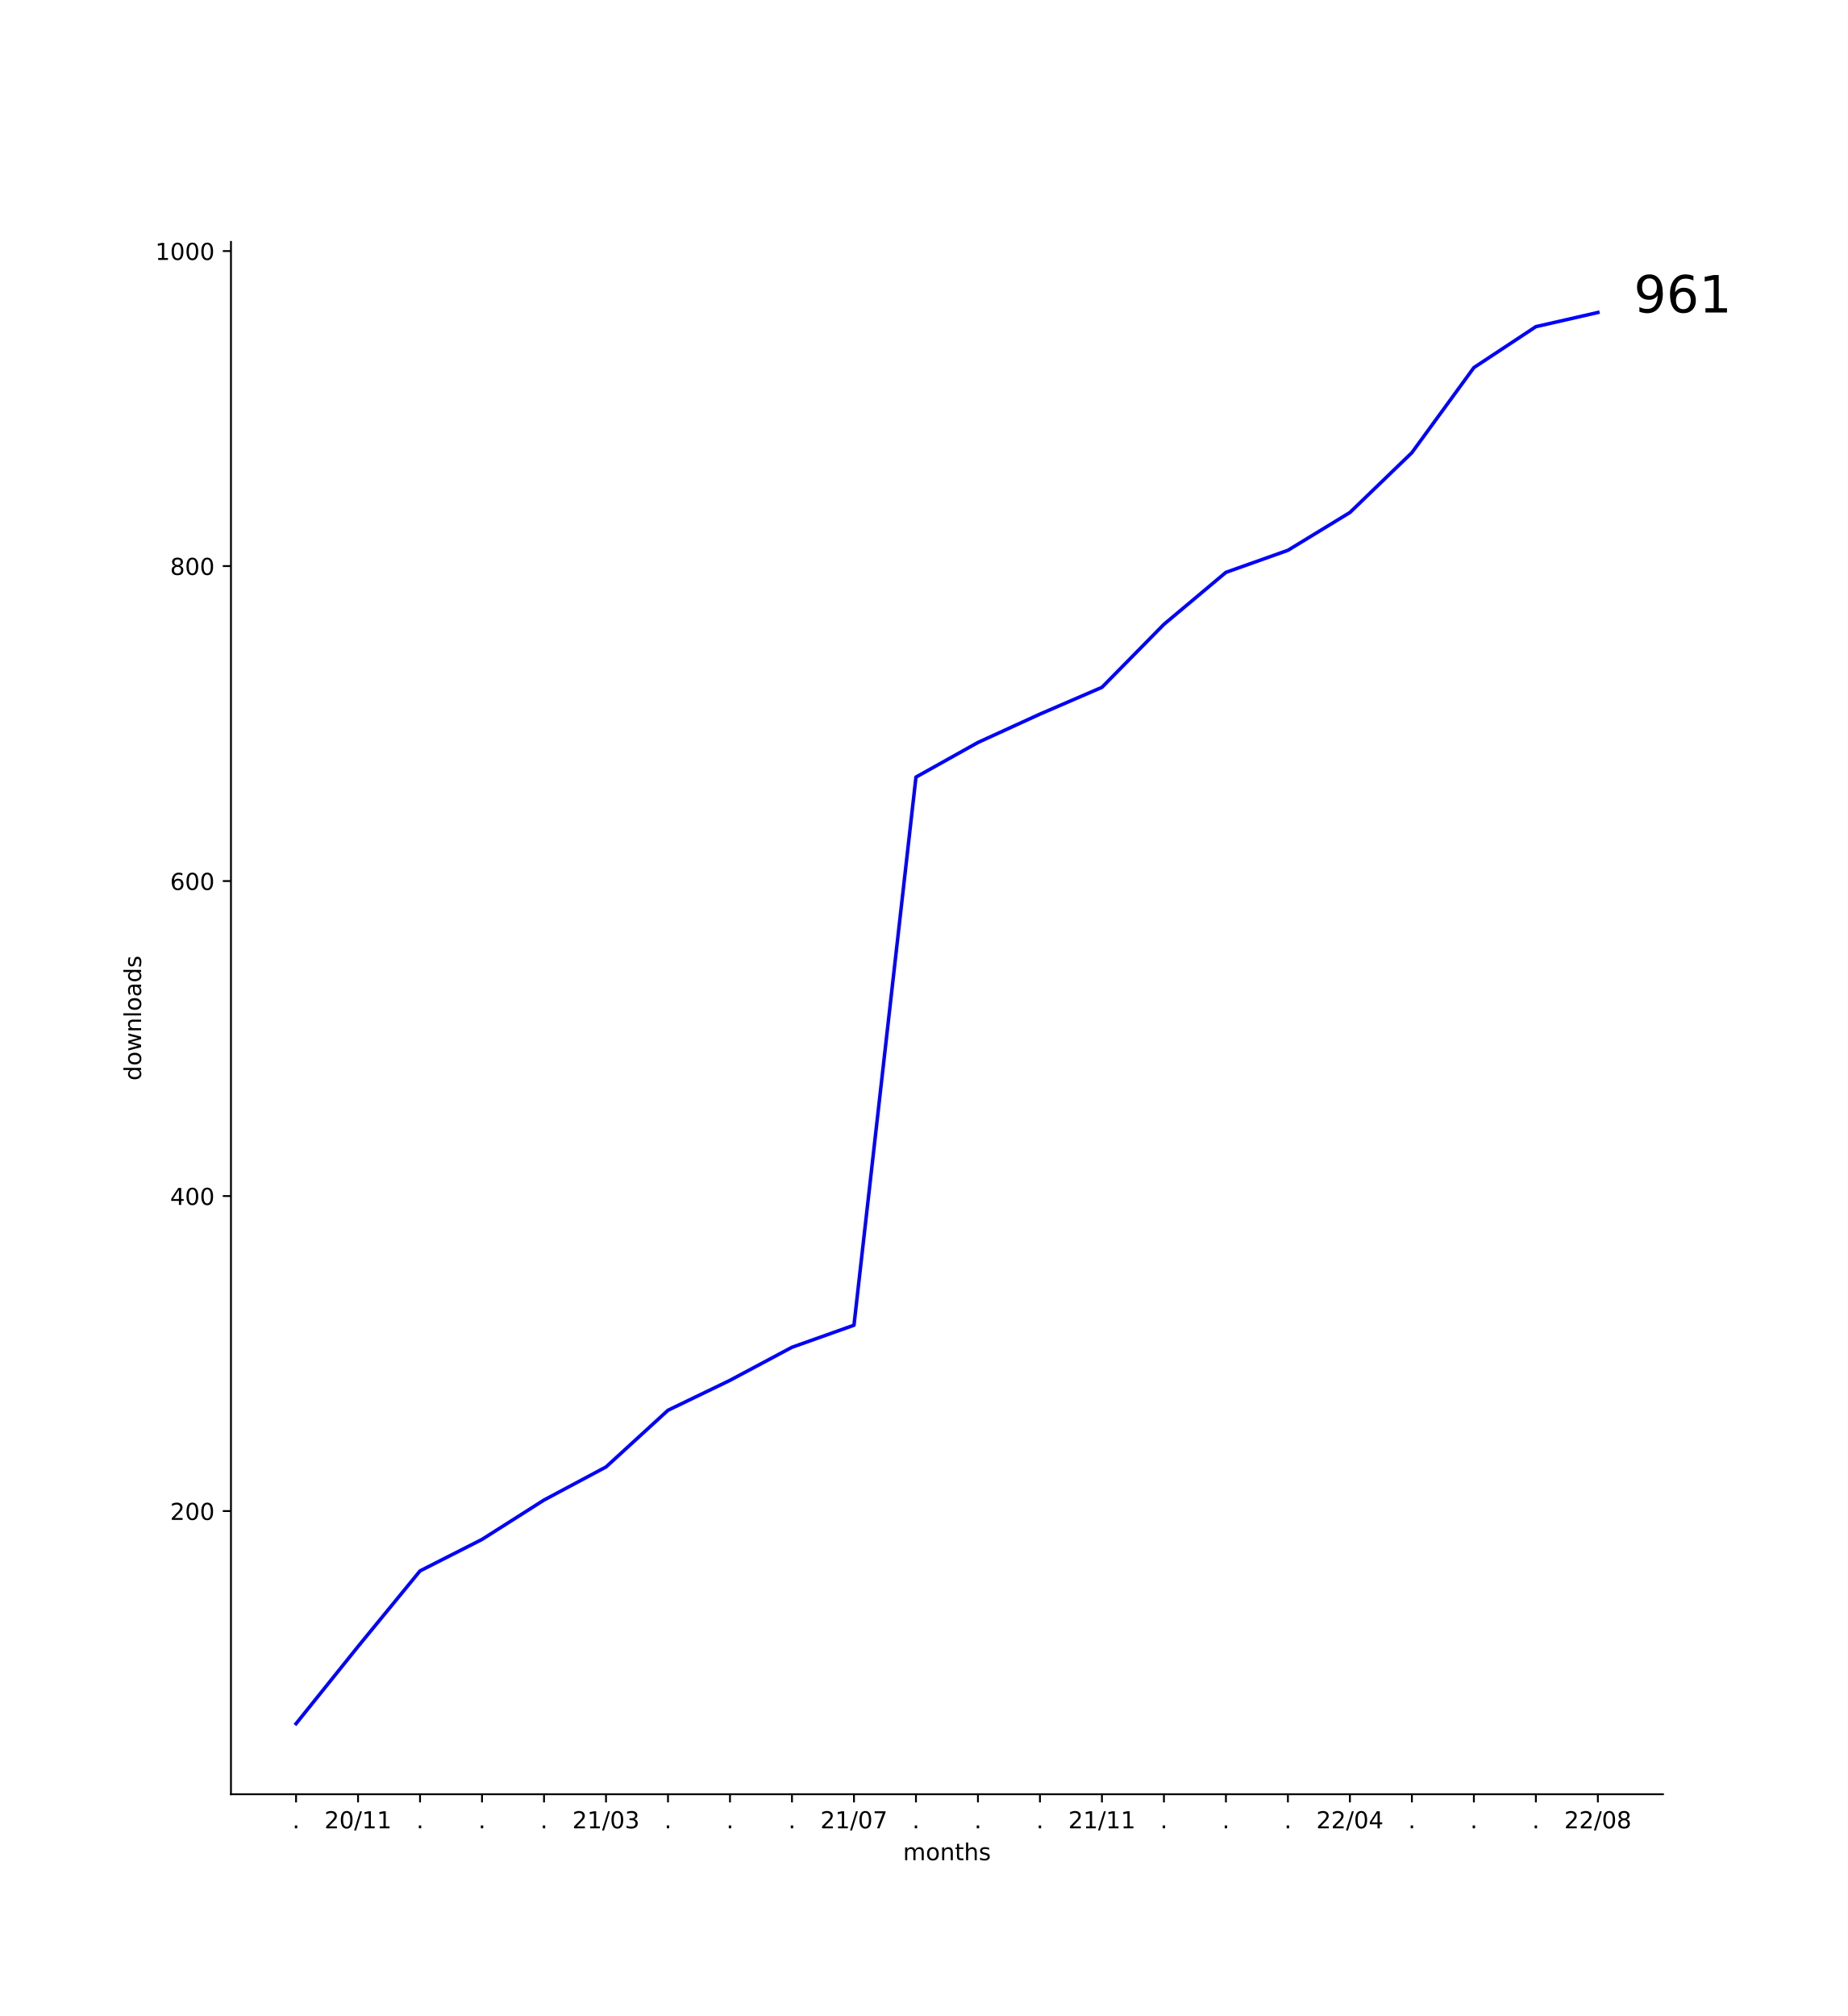
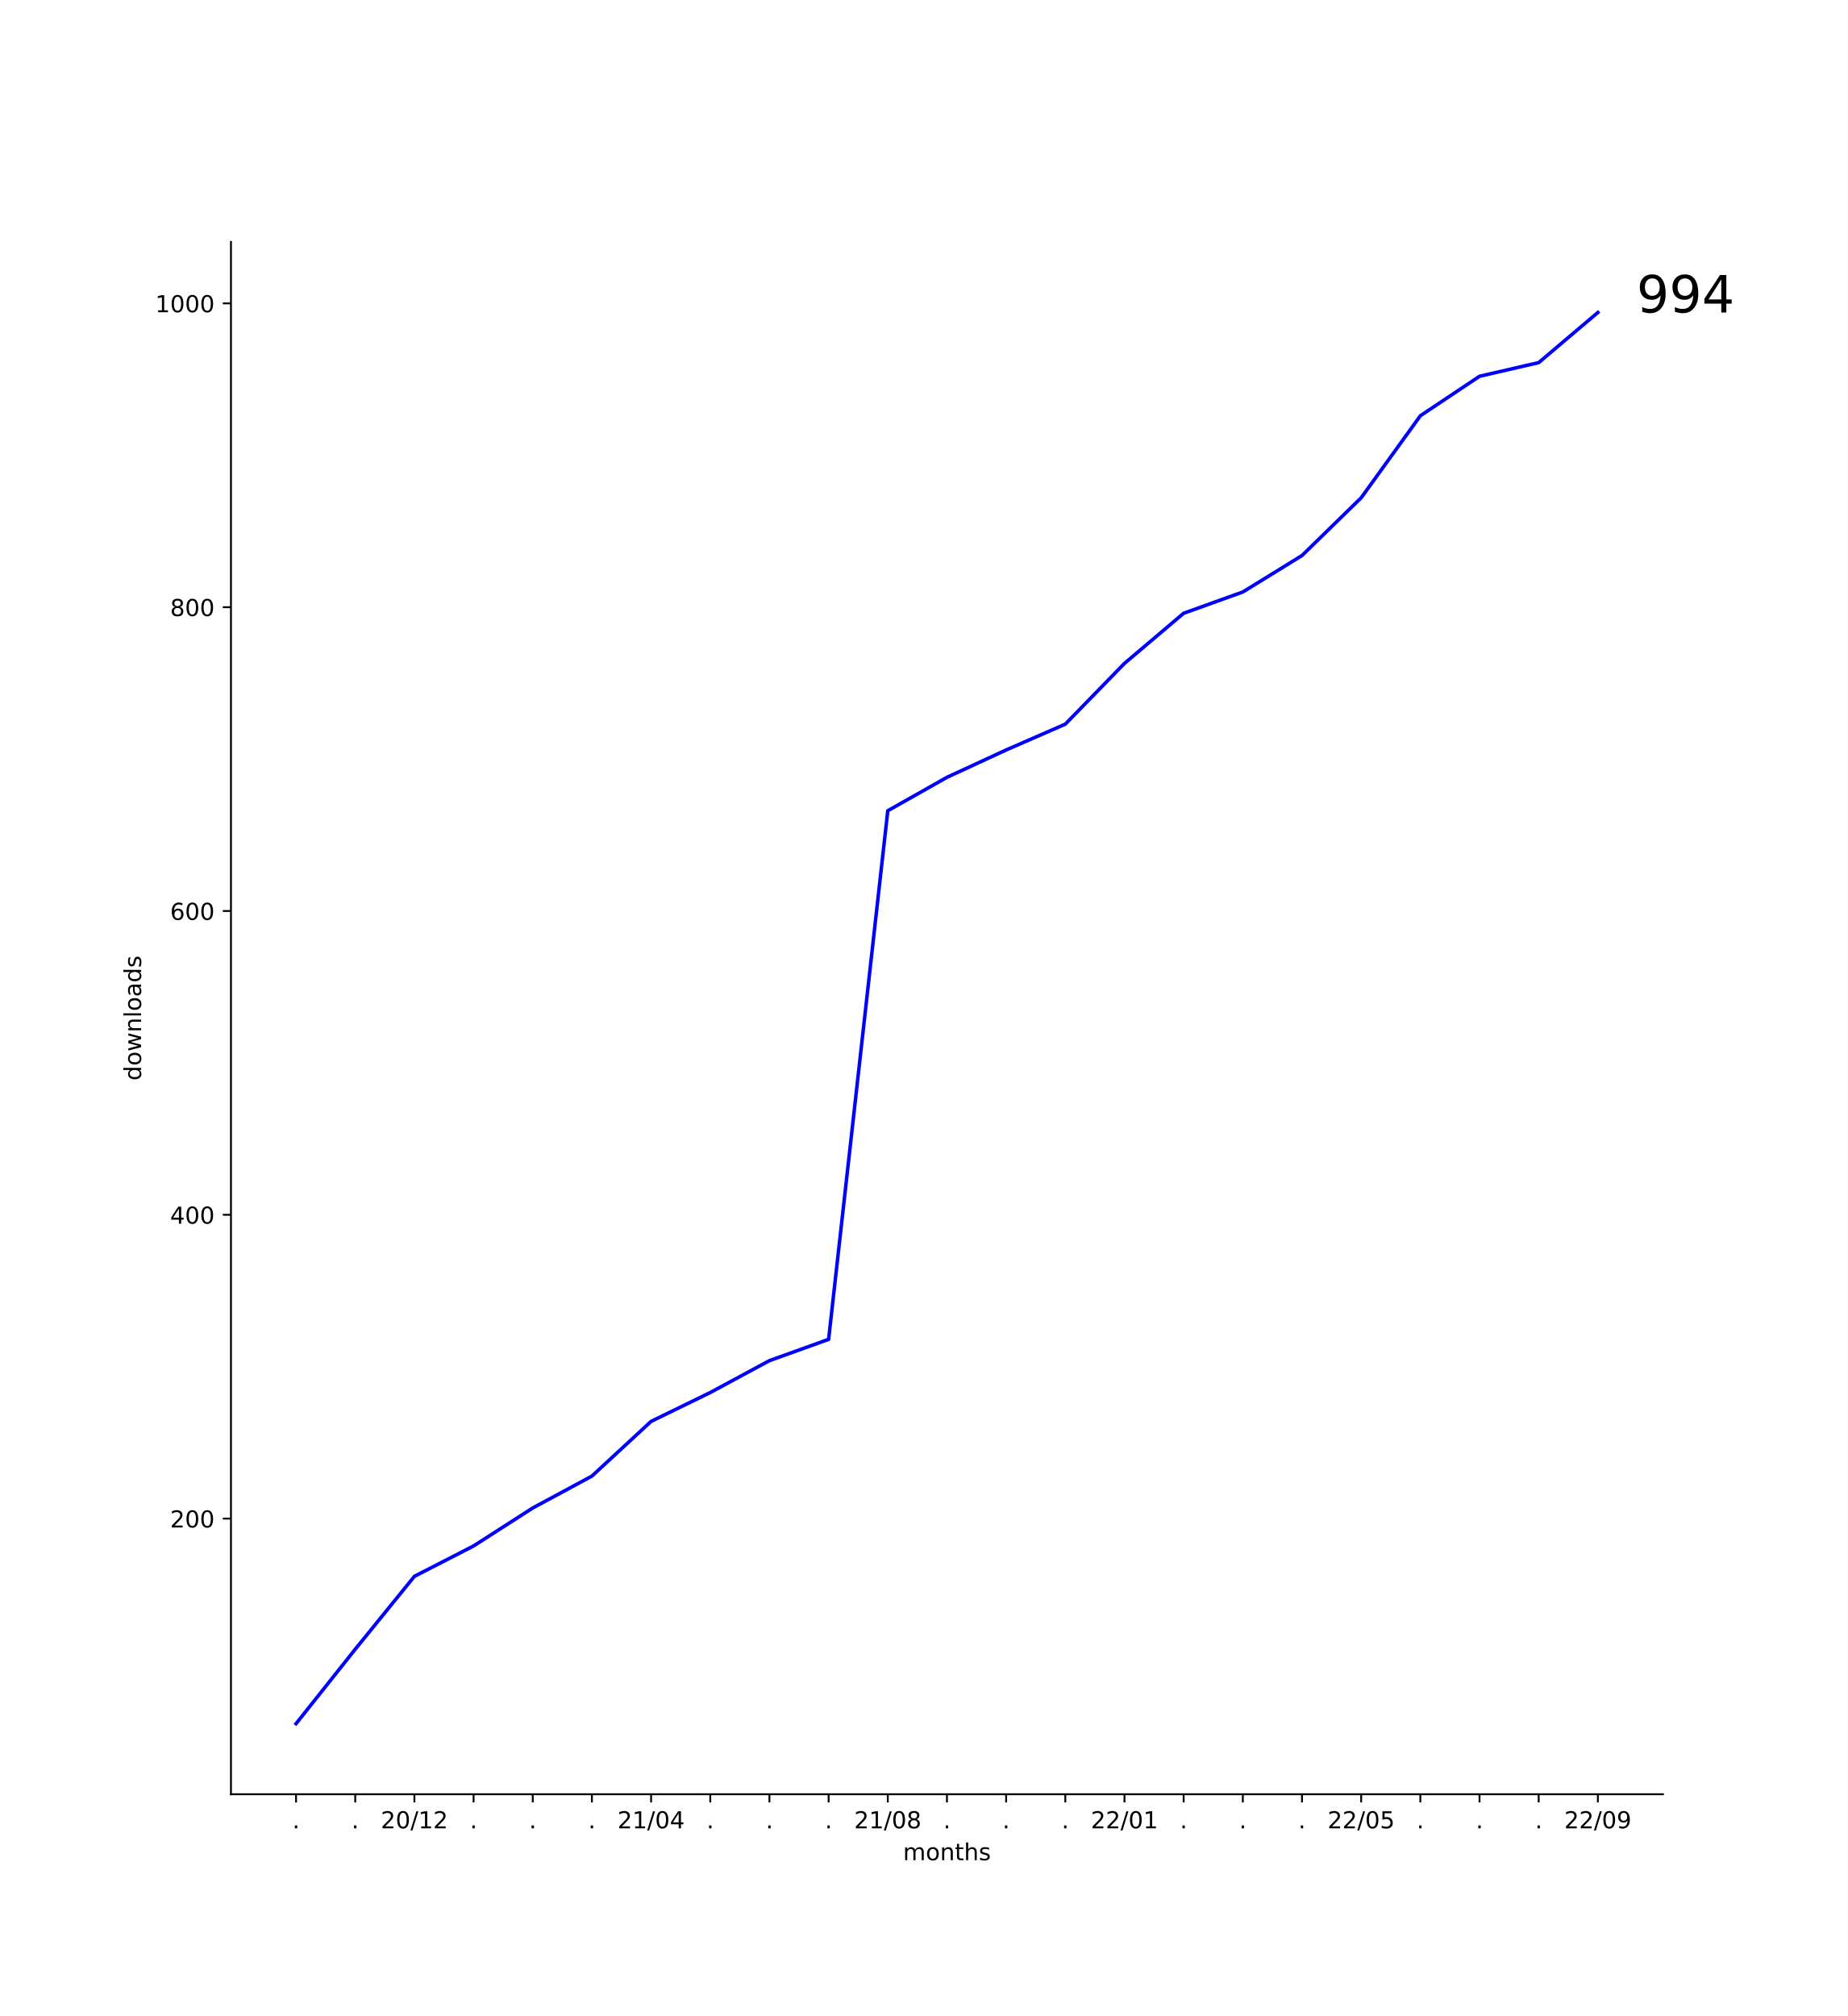
<svg xmlns="http://www.w3.org/2000/svg" xmlns:xlink="http://www.w3.org/1999/xlink" width="792pt" height="864pt" viewBox="0 0 792 864" version="1.1">
  <defs>
    <style type="text/css">*{stroke-linejoin: round; stroke-linecap: butt}</style>
  </defs>
  <g id="figure_1">
    <g id="patch_1">
      <path d="M 0 864  L 792 864  L 792 0  L 0 0  z " style="fill: #ffffff" />
    </g>
    <g id="axes_1">
      <g id="patch_2">
        <path d="M 99 768.96  L 712.8 768.96  L 712.8 103.68  L 99 103.68  z " style="fill: #ffffff" />
      </g>
      <g id="matplotlib.axis_1">
        <g id="xtick_1">
          <g id="line2d_1">
            <defs>
-               <path id="me265d7c56c" d="M 0 0  L 0 3.5  " style="stroke: #000000; stroke-width: 0.8" />
+               <path id="ma99a6f3301" d="M 0 0  L 0 3.5  " style="stroke: #000000; stroke-width: 0.8" />
            </defs>
            <g>
-               <use xlink:href="#me265d7c56c" x="126.9" y="768.96" style="stroke: #000000; stroke-width: 0.8" />
+               <use xlink:href="#ma99a6f3301" x="126.9" y="768.96" style="stroke: #000000; stroke-width: 0.8" />
            </g>
          </g>
          <g id="text_1">
            <g transform="translate(125.3109 783.5584)scale(0.1 -0.1)">
              <defs>
                <path id="DejaVuSans-2e" d="M 684 794  L 1344 794  L 1344 0  L 684 0  L 684 794  z " transform="scale(0.015625)" />
              </defs>
              <use xlink:href="#DejaVuSans-2e" />
            </g>
          </g>
        </g>
        <g id="xtick_2">
          <g id="line2d_2">
            <g>
-               <use xlink:href="#me265d7c56c" x="153.471" y="768.96" style="stroke: #000000; stroke-width: 0.8" />
+               <use xlink:href="#ma99a6f3301" x="152.264" y="768.96" style="stroke: #000000; stroke-width: 0.8" />
            </g>
          </g>
          <g id="text_2">
-             <g transform="translate(139.0621 783.5584)scale(0.1 -0.1)">
+             <g transform="translate(150.6746 783.5584)scale(0.1 -0.1)">
+               <use xlink:href="#DejaVuSans-2e" />
+             </g>
+           </g>
+         </g>
+         <g id="xtick_3">
+           <g id="line2d_3">
+             <g>
+               <use xlink:href="#ma99a6f3301" x="177.627" y="768.96" style="stroke: #000000; stroke-width: 0.8" />
+             </g>
+           </g>
+           <g id="text_3">
+             <g transform="translate(163.2179 783.5584)scale(0.1 -0.1)">
              <defs>
                <path id="DejaVuSans-32" d="M 1228 531  L 3431 531  L 3431 0  L 469 0  L 469 531  Q 828 903 1448 1529  Q 2069 2156 2228 2338  Q 2531 2678 2651 2914  Q 2772 3150 2772 3378  Q 2772 3750 2511 3984  Q 2250 4219 1831 4219  Q 1534 4219 1204 4116  Q 875 4013 500 3803  L 500 4441  Q 881 4594 1212 4672  Q 1544 4750 1819 4750  Q 2544 4750 2975 4387  Q 3406 4025 3406 3419  Q 3406 3131 3298 2873  Q 3191 2616 2906 2266  Q 2828 2175 2409 1742  Q 1991 1309 1228 531  z " transform="scale(0.015625)" />
                <path id="DejaVuSans-30" d="M 2034 4250  Q 1547 4250 1301 3770  Q 1056 3291 1056 2328  Q 1056 1369 1301 889  Q 1547 409 2034 409  Q 2525 409 2770 889  Q 3016 1369 3016 2328  Q 3016 3291 2770 3770  Q 2525 4250 2034 4250  z M 2034 4750  Q 2819 4750 3233 4129  Q 3647 3509 3647 2328  Q 3647 1150 3233 529  Q 2819 -91 2034 -91  Q 1250 -91 836 529  Q 422 1150 422 2328  Q 422 3509 836 4129  Q 1250 4750 2034 4750  z " transform="scale(0.015625)" />
                <path id="DejaVuSans-2f" d="M 1625 4666  L 2156 4666  L 531 -594  L 0 -594  L 1625 4666  z " transform="scale(0.015625)" />
                <path id="DejaVuSans-31" d="M 794 531  L 1825 531  L 1825 4091  L 703 3866  L 703 4441  L 1819 4666  L 2450 4666  L 2450 531  L 3481 531  L 3481 0  L 794 0  L 794 531  z " transform="scale(0.015625)" />
              </defs>
              <use xlink:href="#DejaVuSans-32" />
              <use xlink:href="#DejaVuSans-30" x="63.623" />
              <use xlink:href="#DejaVuSans-2f" x="127.246" />
              <use xlink:href="#DejaVuSans-31" x="160.938" />
-               <use xlink:href="#DejaVuSans-31" x="224.561" />
-             </g>
-           </g>
-         </g>
-         <g id="xtick_3">
-           <g id="line2d_3">
-             <g>
-               <use xlink:href="#me265d7c56c" x="180.043" y="768.96" style="stroke: #000000; stroke-width: 0.8" />
-             </g>
-           </g>
-           <g id="text_3">
-             <g transform="translate(178.4538 783.5584)scale(0.1 -0.1)">
-               <use xlink:href="#DejaVuSans-2e" />
+               <use xlink:href="#DejaVuSans-32" x="224.561" />
            </g>
          </g>
        </g>
        <g id="xtick_4">
          <g id="line2d_4">
            <g>
-               <use xlink:href="#me265d7c56c" x="206.614" y="768.96" style="stroke: #000000; stroke-width: 0.8" />
+               <use xlink:href="#ma99a6f3301" x="202.991" y="768.96" style="stroke: #000000; stroke-width: 0.8" />
            </g>
          </g>
          <g id="text_4">
-             <g transform="translate(205.0252 783.5584)scale(0.1 -0.1)">
+             <g transform="translate(201.4018 783.5584)scale(0.1 -0.1)">
              <use xlink:href="#DejaVuSans-2e" />
            </g>
          </g>
        </g>
        <g id="xtick_5">
          <g id="line2d_5">
            <g>
-               <use xlink:href="#me265d7c56c" x="233.186" y="768.96" style="stroke: #000000; stroke-width: 0.8" />
+               <use xlink:href="#ma99a6f3301" x="228.355" y="768.96" style="stroke: #000000; stroke-width: 0.8" />
            </g>
          </g>
          <g id="text_5">
-             <g transform="translate(231.5967 783.5584)scale(0.1 -0.1)">
+             <g transform="translate(226.7655 783.5584)scale(0.1 -0.1)">
              <use xlink:href="#DejaVuSans-2e" />
            </g>
          </g>
        </g>
        <g id="xtick_6">
          <g id="line2d_6">
            <g>
-               <use xlink:href="#me265d7c56c" x="259.757" y="768.96" style="stroke: #000000; stroke-width: 0.8" />
+               <use xlink:href="#ma99a6f3301" x="253.718" y="768.96" style="stroke: #000000; stroke-width: 0.8" />
            </g>
          </g>
          <g id="text_6">
-             <g transform="translate(245.3478 783.5584)scale(0.1 -0.1)">
-               <defs>
-                 <path id="DejaVuSans-33" d="M 2597 2516  Q 3050 2419 3304 2112  Q 3559 1806 3559 1356  Q 3559 666 3084 287  Q 2609 -91 1734 -91  Q 1441 -91 1130 -33  Q 819 25 488 141  L 488 750  Q 750 597 1062 519  Q 1375 441 1716 441  Q 2309 441 2620 675  Q 2931 909 2931 1356  Q 2931 1769 2642 2001  Q 2353 2234 1838 2234  L 1294 2234  L 1294 2753  L 1863 2753  Q 2328 2753 2575 2939  Q 2822 3125 2822 3475  Q 2822 3834 2567 4026  Q 2313 4219 1838 4219  Q 1578 4219 1281 4162  Q 984 4106 628 3988  L 628 4550  Q 988 4650 1302 4700  Q 1616 4750 1894 4750  Q 2613 4750 3031 4423  Q 3450 4097 3450 3541  Q 3450 3153 3228 2886  Q 3006 2619 2597 2516  z " transform="scale(0.015625)" />
-               </defs>
-               <use xlink:href="#DejaVuSans-32" />
-               <use xlink:href="#DejaVuSans-31" x="63.623" />
-               <use xlink:href="#DejaVuSans-2f" x="127.246" />
-               <use xlink:href="#DejaVuSans-30" x="160.938" />
-               <use xlink:href="#DejaVuSans-33" x="224.561" />
+             <g transform="translate(252.1291 783.5584)scale(0.1 -0.1)">
+               <use xlink:href="#DejaVuSans-2e" />
            </g>
          </g>
        </g>
        <g id="xtick_7">
          <g id="line2d_7">
            <g>
-               <use xlink:href="#me265d7c56c" x="286.329" y="768.96" style="stroke: #000000; stroke-width: 0.8" />
+               <use xlink:href="#ma99a6f3301" x="279.082" y="768.96" style="stroke: #000000; stroke-width: 0.8" />
            </g>
          </g>
          <g id="text_7">
-             <g transform="translate(284.7395 783.5584)scale(0.1 -0.1)">
-               <use xlink:href="#DejaVuSans-2e" />
+             <g transform="translate(264.6724 783.5584)scale(0.1 -0.1)">
+               <defs>
+                 <path id="DejaVuSans-34" d="M 2419 4116  L 825 1625  L 2419 1625  L 2419 4116  z M 2253 4666  L 3047 4666  L 3047 1625  L 3713 1625  L 3713 1100  L 3047 1100  L 3047 0  L 2419 0  L 2419 1100  L 313 1100  L 313 1709  L 2253 4666  z " transform="scale(0.015625)" />
+               </defs>
+               <use xlink:href="#DejaVuSans-32" />
+               <use xlink:href="#DejaVuSans-31" x="63.623" />
+               <use xlink:href="#DejaVuSans-2f" x="127.246" />
+               <use xlink:href="#DejaVuSans-30" x="160.938" />
+               <use xlink:href="#DejaVuSans-34" x="224.561" />
            </g>
          </g>
        </g>
        <g id="xtick_8">
          <g id="line2d_8">
            <g>
-               <use xlink:href="#me265d7c56c" x="312.9" y="768.96" style="stroke: #000000; stroke-width: 0.8" />
+               <use xlink:href="#ma99a6f3301" x="304.445" y="768.96" style="stroke: #000000; stroke-width: 0.8" />
            </g>
          </g>
          <g id="text_8">
-             <g transform="translate(311.3109 783.5584)scale(0.1 -0.1)">
+             <g transform="translate(302.8564 783.5584)scale(0.1 -0.1)">
              <use xlink:href="#DejaVuSans-2e" />
            </g>
          </g>
        </g>
        <g id="xtick_9">
          <g id="line2d_9">
            <g>
-               <use xlink:href="#me265d7c56c" x="339.471" y="768.96" style="stroke: #000000; stroke-width: 0.8" />
+               <use xlink:href="#ma99a6f3301" x="329.809" y="768.96" style="stroke: #000000; stroke-width: 0.8" />
            </g>
          </g>
          <g id="text_9">
-             <g transform="translate(337.8824 783.5584)scale(0.1 -0.1)">
+             <g transform="translate(328.22 783.5584)scale(0.1 -0.1)">
              <use xlink:href="#DejaVuSans-2e" />
            </g>
          </g>
        </g>
        <g id="xtick_10">
          <g id="line2d_10">
            <g>
-               <use xlink:href="#me265d7c56c" x="366.043" y="768.96" style="stroke: #000000; stroke-width: 0.8" />
+               <use xlink:href="#ma99a6f3301" x="355.173" y="768.96" style="stroke: #000000; stroke-width: 0.8" />
            </g>
          </g>
          <g id="text_10">
-             <g transform="translate(351.6335 783.5584)scale(0.1 -0.1)">
-               <defs>
-                 <path id="DejaVuSans-37" d="M 525 4666  L 3525 4666  L 3525 4397  L 1831 0  L 1172 0  L 2766 4134  L 525 4134  L 525 4666  z " transform="scale(0.015625)" />
-               </defs>
-               <use xlink:href="#DejaVuSans-32" />
-               <use xlink:href="#DejaVuSans-31" x="63.623" />
-               <use xlink:href="#DejaVuSans-2f" x="127.246" />
-               <use xlink:href="#DejaVuSans-30" x="160.938" />
-               <use xlink:href="#DejaVuSans-37" x="224.561" />
+             <g transform="translate(353.5837 783.5584)scale(0.1 -0.1)">
+               <use xlink:href="#DejaVuSans-2e" />
            </g>
          </g>
        </g>
        <g id="xtick_11">
          <g id="line2d_11">
            <g>
-               <use xlink:href="#me265d7c56c" x="392.614" y="768.96" style="stroke: #000000; stroke-width: 0.8" />
+               <use xlink:href="#ma99a6f3301" x="380.536" y="768.96" style="stroke: #000000; stroke-width: 0.8" />
            </g>
          </g>
          <g id="text_11">
-             <g transform="translate(391.0252 783.5584)scale(0.1 -0.1)">
-               <use xlink:href="#DejaVuSans-2e" />
+             <g transform="translate(366.127 783.5584)scale(0.1 -0.1)">
+               <defs>
+                 <path id="DejaVuSans-38" d="M 2034 2216  Q 1584 2216 1326 1975  Q 1069 1734 1069 1313  Q 1069 891 1326 650  Q 1584 409 2034 409  Q 2484 409 2743 651  Q 3003 894 3003 1313  Q 3003 1734 2745 1975  Q 2488 2216 2034 2216  z M 1403 2484  Q 997 2584 770 2862  Q 544 3141 544 3541  Q 544 4100 942 4425  Q 1341 4750 2034 4750  Q 2731 4750 3128 4425  Q 3525 4100 3525 3541  Q 3525 3141 3298 2862  Q 3072 2584 2669 2484  Q 3125 2378 3379 2068  Q 3634 1759 3634 1313  Q 3634 634 3220 271  Q 2806 -91 2034 -91  Q 1263 -91 848 271  Q 434 634 434 1313  Q 434 1759 690 2068  Q 947 2378 1403 2484  z M 1172 3481  Q 1172 3119 1398 2916  Q 1625 2713 2034 2713  Q 2441 2713 2670 2916  Q 2900 3119 2900 3481  Q 2900 3844 2670 4047  Q 2441 4250 2034 4250  Q 1625 4250 1398 4047  Q 1172 3844 1172 3481  z " transform="scale(0.015625)" />
+               </defs>
+               <use xlink:href="#DejaVuSans-32" />
+               <use xlink:href="#DejaVuSans-31" x="63.623" />
+               <use xlink:href="#DejaVuSans-2f" x="127.246" />
+               <use xlink:href="#DejaVuSans-30" x="160.938" />
+               <use xlink:href="#DejaVuSans-38" x="224.561" />
            </g>
          </g>
        </g>
        <g id="xtick_12">
          <g id="line2d_12">
            <g>
-               <use xlink:href="#me265d7c56c" x="419.186" y="768.96" style="stroke: #000000; stroke-width: 0.8" />
+               <use xlink:href="#ma99a6f3301" x="405.9" y="768.96" style="stroke: #000000; stroke-width: 0.8" />
            </g>
          </g>
          <g id="text_12">
-             <g transform="translate(417.5967 783.5584)scale(0.1 -0.1)">
+             <g transform="translate(404.3109 783.5584)scale(0.1 -0.1)">
              <use xlink:href="#DejaVuSans-2e" />
            </g>
          </g>
        </g>
        <g id="xtick_13">
          <g id="line2d_13">
            <g>
-               <use xlink:href="#me265d7c56c" x="445.757" y="768.96" style="stroke: #000000; stroke-width: 0.8" />
+               <use xlink:href="#ma99a6f3301" x="431.264" y="768.96" style="stroke: #000000; stroke-width: 0.8" />
            </g>
          </g>
          <g id="text_13">
-             <g transform="translate(444.1681 783.5584)scale(0.1 -0.1)">
+             <g transform="translate(429.6746 783.5584)scale(0.1 -0.1)">
              <use xlink:href="#DejaVuSans-2e" />
            </g>
          </g>
        </g>
        <g id="xtick_14">
          <g id="line2d_14">
            <g>
-               <use xlink:href="#me265d7c56c" x="472.329" y="768.96" style="stroke: #000000; stroke-width: 0.8" />
+               <use xlink:href="#ma99a6f3301" x="456.627" y="768.96" style="stroke: #000000; stroke-width: 0.8" />
            </g>
          </g>
          <g id="text_14">
-             <g transform="translate(457.9192 783.5584)scale(0.1 -0.1)">
-               <use xlink:href="#DejaVuSans-32" />
-               <use xlink:href="#DejaVuSans-31" x="63.623" />
-               <use xlink:href="#DejaVuSans-2f" x="127.246" />
-               <use xlink:href="#DejaVuSans-31" x="160.938" />
-               <use xlink:href="#DejaVuSans-31" x="224.561" />
+             <g transform="translate(455.0382 783.5584)scale(0.1 -0.1)">
+               <use xlink:href="#DejaVuSans-2e" />
            </g>
          </g>
        </g>
        <g id="xtick_15">
          <g id="line2d_15">
            <g>
-               <use xlink:href="#me265d7c56c" x="498.9" y="768.96" style="stroke: #000000; stroke-width: 0.8" />
+               <use xlink:href="#ma99a6f3301" x="481.991" y="768.96" style="stroke: #000000; stroke-width: 0.8" />
            </g>
          </g>
          <g id="text_15">
-             <g transform="translate(497.3109 783.5584)scale(0.1 -0.1)">
-               <use xlink:href="#DejaVuSans-2e" />
+             <g transform="translate(467.5815 783.5584)scale(0.1 -0.1)">
+               <use xlink:href="#DejaVuSans-32" />
+               <use xlink:href="#DejaVuSans-32" x="63.623" />
+               <use xlink:href="#DejaVuSans-2f" x="127.246" />
+               <use xlink:href="#DejaVuSans-30" x="160.938" />
+               <use xlink:href="#DejaVuSans-31" x="224.561" />
            </g>
          </g>
        </g>
        <g id="xtick_16">
          <g id="line2d_16">
            <g>
-               <use xlink:href="#me265d7c56c" x="525.471" y="768.96" style="stroke: #000000; stroke-width: 0.8" />
+               <use xlink:href="#ma99a6f3301" x="507.355" y="768.96" style="stroke: #000000; stroke-width: 0.8" />
            </g>
          </g>
          <g id="text_16">
-             <g transform="translate(523.8824 783.5584)scale(0.1 -0.1)">
+             <g transform="translate(505.7655 783.5584)scale(0.1 -0.1)">
              <use xlink:href="#DejaVuSans-2e" />
            </g>
          </g>
        </g>
        <g id="xtick_17">
          <g id="line2d_17">
            <g>
-               <use xlink:href="#me265d7c56c" x="552.043" y="768.96" style="stroke: #000000; stroke-width: 0.8" />
+               <use xlink:href="#ma99a6f3301" x="532.718" y="768.96" style="stroke: #000000; stroke-width: 0.8" />
            </g>
          </g>
          <g id="text_17">
-             <g transform="translate(550.4538 783.5584)scale(0.1 -0.1)">
+             <g transform="translate(531.1291 783.5584)scale(0.1 -0.1)">
              <use xlink:href="#DejaVuSans-2e" />
            </g>
          </g>
        </g>
        <g id="xtick_18">
          <g id="line2d_18">
            <g>
-               <use xlink:href="#me265d7c56c" x="578.614" y="768.96" style="stroke: #000000; stroke-width: 0.8" />
+               <use xlink:href="#ma99a6f3301" x="558.082" y="768.96" style="stroke: #000000; stroke-width: 0.8" />
            </g>
          </g>
          <g id="text_18">
-             <g transform="translate(564.2049 783.5584)scale(0.1 -0.1)">
-               <defs>
-                 <path id="DejaVuSans-34" d="M 2419 4116  L 825 1625  L 2419 1625  L 2419 4116  z M 2253 4666  L 3047 4666  L 3047 1625  L 3713 1625  L 3713 1100  L 3047 1100  L 3047 0  L 2419 0  L 2419 1100  L 313 1100  L 313 1709  L 2253 4666  z " transform="scale(0.015625)" />
-               </defs>
-               <use xlink:href="#DejaVuSans-32" />
-               <use xlink:href="#DejaVuSans-32" x="63.623" />
-               <use xlink:href="#DejaVuSans-2f" x="127.246" />
-               <use xlink:href="#DejaVuSans-30" x="160.938" />
-               <use xlink:href="#DejaVuSans-34" x="224.561" />
+             <g transform="translate(556.4928 783.5584)scale(0.1 -0.1)">
+               <use xlink:href="#DejaVuSans-2e" />
            </g>
          </g>
        </g>
        <g id="xtick_19">
          <g id="line2d_19">
            <g>
-               <use xlink:href="#me265d7c56c" x="605.186" y="768.96" style="stroke: #000000; stroke-width: 0.8" />
+               <use xlink:href="#ma99a6f3301" x="583.445" y="768.96" style="stroke: #000000; stroke-width: 0.8" />
            </g>
          </g>
          <g id="text_19">
-             <g transform="translate(603.5967 783.5584)scale(0.1 -0.1)">
-               <use xlink:href="#DejaVuSans-2e" />
+             <g transform="translate(569.0361 783.5584)scale(0.1 -0.1)">
+               <defs>
+                 <path id="DejaVuSans-35" d="M 691 4666  L 3169 4666  L 3169 4134  L 1269 4134  L 1269 2991  Q 1406 3038 1543 3061  Q 1681 3084 1819 3084  Q 2600 3084 3056 2656  Q 3513 2228 3513 1497  Q 3513 744 3044 326  Q 2575 -91 1722 -91  Q 1428 -91 1123 -41  Q 819 9 494 109  L 494 744  Q 775 591 1075 516  Q 1375 441 1709 441  Q 2250 441 2565 725  Q 2881 1009 2881 1497  Q 2881 1984 2565 2268  Q 2250 2553 1709 2553  Q 1456 2553 1204 2497  Q 953 2441 691 2322  L 691 4666  z " transform="scale(0.015625)" />
+               </defs>
+               <use xlink:href="#DejaVuSans-32" />
+               <use xlink:href="#DejaVuSans-32" x="63.623" />
+               <use xlink:href="#DejaVuSans-2f" x="127.246" />
+               <use xlink:href="#DejaVuSans-30" x="160.938" />
+               <use xlink:href="#DejaVuSans-35" x="224.561" />
            </g>
          </g>
        </g>
        <g id="xtick_20">
          <g id="line2d_20">
            <g>
-               <use xlink:href="#me265d7c56c" x="631.757" y="768.96" style="stroke: #000000; stroke-width: 0.8" />
+               <use xlink:href="#ma99a6f3301" x="608.809" y="768.96" style="stroke: #000000; stroke-width: 0.8" />
            </g>
          </g>
          <g id="text_20">
-             <g transform="translate(630.1681 783.5584)scale(0.1 -0.1)">
+             <g transform="translate(607.22 783.5584)scale(0.1 -0.1)">
              <use xlink:href="#DejaVuSans-2e" />
            </g>
          </g>
        </g>
        <g id="xtick_21">
          <g id="line2d_21">
            <g>
-               <use xlink:href="#me265d7c56c" x="658.329" y="768.96" style="stroke: #000000; stroke-width: 0.8" />
+               <use xlink:href="#ma99a6f3301" x="634.173" y="768.96" style="stroke: #000000; stroke-width: 0.8" />
            </g>
          </g>
          <g id="text_21">
-             <g transform="translate(656.7395 783.5584)scale(0.1 -0.1)">
+             <g transform="translate(632.5837 783.5584)scale(0.1 -0.1)">
              <use xlink:href="#DejaVuSans-2e" />
            </g>
          </g>
        </g>
        <g id="xtick_22">
          <g id="line2d_22">
            <g>
-               <use xlink:href="#me265d7c56c" x="684.9" y="768.96" style="stroke: #000000; stroke-width: 0.8" />
+               <use xlink:href="#ma99a6f3301" x="659.536" y="768.96" style="stroke: #000000; stroke-width: 0.8" />
            </g>
          </g>
          <g id="text_22">
+             <g transform="translate(657.9473 783.5584)scale(0.1 -0.1)">
+               <use xlink:href="#DejaVuSans-2e" />
+             </g>
+           </g>
+         </g>
+         <g id="xtick_23">
+           <g id="line2d_23">
+             <g>
+               <use xlink:href="#ma99a6f3301" x="684.9" y="768.96" style="stroke: #000000; stroke-width: 0.8" />
+             </g>
+           </g>
+           <g id="text_23">
            <g transform="translate(670.4906 783.5584)scale(0.1 -0.1)">
              <defs>
-                 <path id="DejaVuSans-38" d="M 2034 2216  Q 1584 2216 1326 1975  Q 1069 1734 1069 1313  Q 1069 891 1326 650  Q 1584 409 2034 409  Q 2484 409 2743 651  Q 3003 894 3003 1313  Q 3003 1734 2745 1975  Q 2488 2216 2034 2216  z M 1403 2484  Q 997 2584 770 2862  Q 544 3141 544 3541  Q 544 4100 942 4425  Q 1341 4750 2034 4750  Q 2731 4750 3128 4425  Q 3525 4100 3525 3541  Q 3525 3141 3298 2862  Q 3072 2584 2669 2484  Q 3125 2378 3379 2068  Q 3634 1759 3634 1313  Q 3634 634 3220 271  Q 2806 -91 2034 -91  Q 1263 -91 848 271  Q 434 634 434 1313  Q 434 1759 690 2068  Q 947 2378 1403 2484  z M 1172 3481  Q 1172 3119 1398 2916  Q 1625 2713 2034 2713  Q 2441 2713 2670 2916  Q 2900 3119 2900 3481  Q 2900 3844 2670 4047  Q 2441 4250 2034 4250  Q 1625 4250 1398 4047  Q 1172 3844 1172 3481  z " transform="scale(0.015625)" />
+                 <path id="DejaVuSans-39" d="M 703 97  L 703 672  Q 941 559 1184 500  Q 1428 441 1663 441  Q 2288 441 2617 861  Q 2947 1281 2994 2138  Q 2813 1869 2534 1725  Q 2256 1581 1919 1581  Q 1219 1581 811 2004  Q 403 2428 403 3163  Q 403 3881 828 4315  Q 1253 4750 1959 4750  Q 2769 4750 3195 4129  Q 3622 3509 3622 2328  Q 3622 1225 3098 567  Q 2575 -91 1691 -91  Q 1453 -91 1209 -44  Q 966 3 703 97  z M 1959 2075  Q 2384 2075 2632 2365  Q 2881 2656 2881 3163  Q 2881 3666 2632 3958  Q 2384 4250 1959 4250  Q 1534 4250 1286 3958  Q 1038 3666 1038 3163  Q 1038 2656 1286 2365  Q 1534 2075 1959 2075  z " transform="scale(0.015625)" />
              </defs>
              <use xlink:href="#DejaVuSans-32" />
              <use xlink:href="#DejaVuSans-32" x="63.623" />
              <use xlink:href="#DejaVuSans-2f" x="127.246" />
              <use xlink:href="#DejaVuSans-30" x="160.938" />
-               <use xlink:href="#DejaVuSans-38" x="224.561" />
-             </g>
-           </g>
-         </g>
-         <g id="text_23">
+               <use xlink:href="#DejaVuSans-39" x="224.561" />
+             </g>
+           </g>
+         </g>
+         <g id="text_24">
          <g transform="translate(387.068 797.2366)scale(0.1 -0.1)">
            <defs>
              <path id="DejaVuSans-6d" d="M 3328 2828  Q 3544 3216 3844 3400  Q 4144 3584 4550 3584  Q 5097 3584 5394 3201  Q 5691 2819 5691 2113  L 5691 0  L 5113 0  L 5113 2094  Q 5113 2597 4934 2840  Q 4756 3084 4391 3084  Q 3944 3084 3684 2787  Q 3425 2491 3425 1978  L 3425 0  L 2847 0  L 2847 2094  Q 2847 2600 2669 2842  Q 2491 3084 2119 3084  Q 1678 3084 1418 2786  Q 1159 2488 1159 1978  L 1159 0  L 581 0  L 581 3500  L 1159 3500  L 1159 2956  Q 1356 3278 1631 3431  Q 1906 3584 2284 3584  Q 2666 3584 2933 3390  Q 3200 3197 3328 2828  z " transform="scale(0.015625)" />
              <path id="DejaVuSans-6f" d="M 1959 3097  Q 1497 3097 1228 2736  Q 959 2375 959 1747  Q 959 1119 1226 758  Q 1494 397 1959 397  Q 2419 397 2687 759  Q 2956 1122 2956 1747  Q 2956 2369 2687 2733  Q 2419 3097 1959 3097  z M 1959 3584  Q 2709 3584 3137 3096  Q 3566 2609 3566 1747  Q 3566 888 3137 398  Q 2709 -91 1959 -91  Q 1206 -91 779 398  Q 353 888 353 1747  Q 353 2609 779 3096  Q 1206 3584 1959 3584  z " transform="scale(0.015625)" />
              <path id="DejaVuSans-6e" d="M 3513 2113  L 3513 0  L 2938 0  L 2938 2094  Q 2938 2591 2744 2837  Q 2550 3084 2163 3084  Q 1697 3084 1428 2787  Q 1159 2491 1159 1978  L 1159 0  L 581 0  L 581 3500  L 1159 3500  L 1159 2956  Q 1366 3272 1645 3428  Q 1925 3584 2291 3584  Q 2894 3584 3203 3211  Q 3513 2838 3513 2113  z " transform="scale(0.015625)" />
              <path id="DejaVuSans-74" d="M 1172 4494  L 1172 3500  L 2356 3500  L 2356 3053  L 1172 3053  L 1172 1153  Q 1172 725 1289 603  Q 1406 481 1766 481  L 2356 481  L 2356 0  L 1766 0  Q 1100 0 847 248  Q 594 497 594 1153  L 594 3053  L 172 3053  L 172 3500  L 594 3500  L 594 4494  L 1172 4494  z " transform="scale(0.015625)" />
              <path id="DejaVuSans-68" d="M 3513 2113  L 3513 0  L 2938 0  L 2938 2094  Q 2938 2591 2744 2837  Q 2550 3084 2163 3084  Q 1697 3084 1428 2787  Q 1159 2491 1159 1978  L 1159 0  L 581 0  L 581 4863  L 1159 4863  L 1159 2956  Q 1366 3272 1645 3428  Q 1925 3584 2291 3584  Q 2894 3584 3203 3211  Q 3513 2838 3513 2113  z " transform="scale(0.015625)" />
              <path id="DejaVuSans-73" d="M 2834 3397  L 2834 2853  Q 2591 2978 2328 3040  Q 2066 3103 1784 3103  Q 1356 3103 1142 2972  Q 928 2841 928 2578  Q 928 2378 1081 2264  Q 1234 2150 1697 2047  L 1894 2003  Q 2506 1872 2764 1633  Q 3022 1394 3022 966  Q 3022 478 2636 193  Q 2250 -91 1575 -91  Q 1294 -91 989 -36  Q 684 19 347 128  L 347 722  Q 666 556 975 473  Q 1284 391 1588 391  Q 1994 391 2212 530  Q 2431 669 2431 922  Q 2431 1156 2273 1281  Q 2116 1406 1581 1522  L 1381 1569  Q 847 1681 609 1914  Q 372 2147 372 2553  Q 372 3047 722 3315  Q 1072 3584 1716 3584  Q 2034 3584 2315 3537  Q 2597 3491 2834 3397  z " transform="scale(0.015625)" />
            </defs>
            <use xlink:href="#DejaVuSans-6d" />
            <use xlink:href="#DejaVuSans-6f" x="97.412" />
            <use xlink:href="#DejaVuSans-6e" x="158.594" />
            <use xlink:href="#DejaVuSans-74" x="221.973" />
            <use xlink:href="#DejaVuSans-68" x="261.182" />
            <use xlink:href="#DejaVuSans-73" x="324.561" />
          </g>
        </g>
      </g>
      <g id="matplotlib.axis_2">
        <g id="ytick_1">
-           <g id="line2d_23">
+           <g id="line2d_24">
            <defs>
-               <path id="m253df58ae5" d="M 0 0  L -3.5 0  " style="stroke: #000000; stroke-width: 0.8" />
+               <path id="ma40de723c2" d="M 0 0  L -3.5 0  " style="stroke: #000000; stroke-width: 0.8" />
            </defs>
            <g>
-               <use xlink:href="#m253df58ae5" x="99" y="647.595" style="stroke: #000000; stroke-width: 0.8" />
-             </g>
-           </g>
-           <g id="text_24">
-             <g transform="translate(72.9125 651.3942)scale(0.1 -0.1)">
+               <use xlink:href="#ma40de723c2" x="99" y="650.832" style="stroke: #000000; stroke-width: 0.8" />
+             </g>
+           </g>
+           <g id="text_25">
+             <g transform="translate(72.9125 654.6312)scale(0.1 -0.1)">
              <use xlink:href="#DejaVuSans-32" />
              <use xlink:href="#DejaVuSans-30" x="63.623" />
              <use xlink:href="#DejaVuSans-30" x="127.246" />
            </g>
          </g>
        </g>
        <g id="ytick_2">
-           <g id="line2d_24">
-             <g>
-               <use xlink:href="#m253df58ae5" x="99" y="512.595" style="stroke: #000000; stroke-width: 0.8" />
-             </g>
-           </g>
-           <g id="text_25">
-             <g transform="translate(72.9125 516.3942)scale(0.1 -0.1)">
+           <g id="line2d_25">
+             <g>
+               <use xlink:href="#ma40de723c2" x="99" y="520.627" style="stroke: #000000; stroke-width: 0.8" />
+             </g>
+           </g>
+           <g id="text_26">
+             <g transform="translate(72.9125 524.4266)scale(0.1 -0.1)">
              <use xlink:href="#DejaVuSans-34" />
              <use xlink:href="#DejaVuSans-30" x="63.623" />
              <use xlink:href="#DejaVuSans-30" x="127.246" />
            </g>
          </g>
        </g>
        <g id="ytick_3">
-           <g id="line2d_25">
-             <g>
-               <use xlink:href="#m253df58ae5" x="99" y="377.595" style="stroke: #000000; stroke-width: 0.8" />
-             </g>
-           </g>
-           <g id="text_26">
-             <g transform="translate(72.9125 381.3942)scale(0.1 -0.1)">
+           <g id="line2d_26">
+             <g>
+               <use xlink:href="#ma40de723c2" x="99" y="390.423" style="stroke: #000000; stroke-width: 0.8" />
+             </g>
+           </g>
+           <g id="text_27">
+             <g transform="translate(72.9125 394.2221)scale(0.1 -0.1)">
              <defs>
                <path id="DejaVuSans-36" d="M 2113 2584  Q 1688 2584 1439 2293  Q 1191 2003 1191 1497  Q 1191 994 1439 701  Q 1688 409 2113 409  Q 2538 409 2786 701  Q 3034 994 3034 1497  Q 3034 2003 2786 2293  Q 2538 2584 2113 2584  z M 3366 4563  L 3366 3988  Q 3128 4100 2886 4159  Q 2644 4219 2406 4219  Q 1781 4219 1451 3797  Q 1122 3375 1075 2522  Q 1259 2794 1537 2939  Q 1816 3084 2150 3084  Q 2853 3084 3261 2657  Q 3669 2231 3669 1497  Q 3669 778 3244 343  Q 2819 -91 2113 -91  Q 1303 -91 875 529  Q 447 1150 447 2328  Q 447 3434 972 4092  Q 1497 4750 2381 4750  Q 2619 4750 2861 4703  Q 3103 4656 3366 4563  z " transform="scale(0.015625)" />
              </defs>
              <use xlink:href="#DejaVuSans-36" />
              <use xlink:href="#DejaVuSans-30" x="63.623" />
              <use xlink:href="#DejaVuSans-30" x="127.246" />
            </g>
          </g>
        </g>
        <g id="ytick_4">
-           <g id="line2d_26">
-             <g>
-               <use xlink:href="#m253df58ae5" x="99" y="242.595" style="stroke: #000000; stroke-width: 0.8" />
-             </g>
-           </g>
-           <g id="text_27">
-             <g transform="translate(72.9125 246.3942)scale(0.1 -0.1)">
+           <g id="line2d_27">
+             <g>
+               <use xlink:href="#ma40de723c2" x="99" y="260.218" style="stroke: #000000; stroke-width: 0.8" />
+             </g>
+           </g>
+           <g id="text_28">
+             <g transform="translate(72.9125 264.0176)scale(0.1 -0.1)">
              <use xlink:href="#DejaVuSans-38" />
              <use xlink:href="#DejaVuSans-30" x="63.623" />
              <use xlink:href="#DejaVuSans-30" x="127.246" />
            </g>
          </g>
        </g>
        <g id="ytick_5">
-           <g id="line2d_27">
-             <g>
-               <use xlink:href="#m253df58ae5" x="99" y="107.595" style="stroke: #000000; stroke-width: 0.8" />
-             </g>
-           </g>
-           <g id="text_28">
-             <g transform="translate(66.55 111.3942)scale(0.1 -0.1)">
+           <g id="line2d_28">
+             <g>
+               <use xlink:href="#ma40de723c2" x="99" y="130.014" style="stroke: #000000; stroke-width: 0.8" />
+             </g>
+           </g>
+           <g id="text_29">
+             <g transform="translate(66.55 133.8131)scale(0.1 -0.1)">
              <use xlink:href="#DejaVuSans-31" />
              <use xlink:href="#DejaVuSans-30" x="63.623" />
              <use xlink:href="#DejaVuSans-30" x="127.246" />
              <use xlink:href="#DejaVuSans-30" x="190.869" />
            </g>
          </g>
        </g>
-         <g id="text_29">
+         <g id="text_30">
          <g transform="translate(60.47031 463.1028)rotate(-90)scale(0.1 -0.1)">
            <defs>
              <path id="DejaVuSans-64" d="M 2906 2969  L 2906 4863  L 3481 4863  L 3481 0  L 2906 0  L 2906 525  Q 2725 213 2448 61  Q 2172 -91 1784 -91  Q 1150 -91 751 415  Q 353 922 353 1747  Q 353 2572 751 3078  Q 1150 3584 1784 3584  Q 2172 3584 2448 3432  Q 2725 3281 2906 2969  z M 947 1747  Q 947 1113 1208 752  Q 1469 391 1925 391  Q 2381 391 2643 752  Q 2906 1113 2906 1747  Q 2906 2381 2643 2742  Q 2381 3103 1925 3103  Q 1469 3103 1208 2742  Q 947 2381 947 1747  z " transform="scale(0.015625)" />
              <path id="DejaVuSans-77" d="M 269 3500  L 844 3500  L 1563 769  L 2278 3500  L 2956 3500  L 3675 769  L 4391 3500  L 4966 3500  L 4050 0  L 3372 0  L 2619 2869  L 1863 0  L 1184 0  L 269 3500  z " transform="scale(0.015625)" />
              <path id="DejaVuSans-6c" d="M 603 4863  L 1178 4863  L 1178 0  L 603 0  L 603 4863  z " transform="scale(0.015625)" />
              <path id="DejaVuSans-61" d="M 2194 1759  Q 1497 1759 1228 1600  Q 959 1441 959 1056  Q 959 750 1161 570  Q 1363 391 1709 391  Q 2188 391 2477 730  Q 2766 1069 2766 1631  L 2766 1759  L 2194 1759  z M 3341 1997  L 3341 0  L 2766 0  L 2766 531  Q 2569 213 2275 61  Q 1981 -91 1556 -91  Q 1019 -91 701 211  Q 384 513 384 1019  Q 384 1609 779 1909  Q 1175 2209 1959 2209  L 2766 2209  L 2766 2266  Q 2766 2663 2505 2880  Q 2244 3097 1772 3097  Q 1472 3097 1187 3025  Q 903 2953 641 2809  L 641 3341  Q 956 3463 1253 3523  Q 1550 3584 1831 3584  Q 2591 3584 2966 3190  Q 3341 2797 3341 1997  z " transform="scale(0.015625)" />
            </defs>
            <use xlink:href="#DejaVuSans-64" />
            <use xlink:href="#DejaVuSans-6f" x="63.477" />
            <use xlink:href="#DejaVuSans-77" x="124.658" />
            <use xlink:href="#DejaVuSans-6e" x="206.445" />
            <use xlink:href="#DejaVuSans-6c" x="269.824" />
            <use xlink:href="#DejaVuSans-6f" x="297.607" />
            <use xlink:href="#DejaVuSans-61" x="358.789" />
            <use xlink:href="#DejaVuSans-64" x="420.068" />
            <use xlink:href="#DejaVuSans-73" x="483.545" />
          </g>
        </g>
      </g>
-       <g id="line2d_28">
-         <path d="M 126.9 738.72  L 153.471 705.645  L 180.043 673.245  L 206.614 659.745  L 233.186 642.87  L 259.757 628.695  L 286.329 604.395  L 312.9 591.57  L 339.471 577.395  L 366.043 567.945  L 392.614 333.045  L 419.186 318.195  L 445.757 306.045  L 472.329 294.57  L 498.9 267.57  L 525.471 245.295  L 552.043 235.845  L 578.614 219.645  L 605.186 193.995  L 631.757 157.545  L 658.329 139.995  L 684.9 133.92  " clip-path="url(#p53977c480e)" style="fill: none; stroke: #0000ff; stroke-width: 1.5; stroke-linecap: square" />
+       <g id="line2d_29">
+         <path d="M 126.9 738.72  L 152.264 706.82  L 177.627 675.571  L 202.991 662.55  L 228.355 646.275  L 253.718 632.603  L 279.082 609.167  L 304.445 596.797  L 329.809 583.126  L 355.173 574.011  L 380.536 347.455  L 405.9 333.133  L 431.264 321.415  L 456.627 310.347  L 481.991 284.306  L 507.355 262.822  L 532.718 253.708  L 558.082 238.084  L 583.445 213.345  L 608.809 178.19  L 634.173 161.263  L 659.536 155.404  L 684.9 133.92  " clip-path="url(#pb830849d0b)" style="fill: none; stroke: #0000ff; stroke-width: 1.5; stroke-linecap: square" />
      </g>
      <g id="patch_3">
        <path d="M 99 768.96  L 99 103.68  " style="fill: none; stroke: #000000; stroke-width: 0.8; stroke-linejoin: miter; stroke-linecap: square" />
      </g>
      <g id="patch_4">
        <path d="M 99 768.96  L 712.8 768.96  " style="fill: none; stroke: #000000; stroke-width: 0.8; stroke-linejoin: miter; stroke-linecap: square" />
      </g>
-       <g id="text_30">
-         <g transform="translate(658.3286 133.92)scale(0.22 -0.22)">
+       <g id="text_31">
+         <g transform="translate(659.5364 133.92)scale(0.22 -0.22)">
          <defs>
            <path id="DejaVuSans-20" transform="scale(0.015625)" />
-             <path id="DejaVuSans-39" d="M 703 97  L 703 672  Q 941 559 1184 500  Q 1428 441 1663 441  Q 2288 441 2617 861  Q 2947 1281 2994 2138  Q 2813 1869 2534 1725  Q 2256 1581 1919 1581  Q 1219 1581 811 2004  Q 403 2428 403 3163  Q 403 3881 828 4315  Q 1253 4750 1959 4750  Q 2769 4750 3195 4129  Q 3622 3509 3622 2328  Q 3622 1225 3098 567  Q 2575 -91 1691 -91  Q 1453 -91 1209 -44  Q 966 3 703 97  z M 1959 2075  Q 2384 2075 2632 2365  Q 2881 2656 2881 3163  Q 2881 3666 2632 3958  Q 2384 4250 1959 4250  Q 1534 4250 1286 3958  Q 1038 3666 1038 3163  Q 1038 2656 1286 2365  Q 1534 2075 1959 2075  z " transform="scale(0.015625)" />
          </defs>
          <use xlink:href="#DejaVuSans-20" />
          <use xlink:href="#DejaVuSans-20" x="31.787" />
          <use xlink:href="#DejaVuSans-20" x="63.574" />
          <use xlink:href="#DejaVuSans-20" x="95.361" />
          <use xlink:href="#DejaVuSans-20" x="127.148" />
          <use xlink:href="#DejaVuSans-20" x="158.936" />
          <use xlink:href="#DejaVuSans-39" x="190.723" />
-           <use xlink:href="#DejaVuSans-36" x="254.346" />
-           <use xlink:href="#DejaVuSans-31" x="317.969" />
+           <use xlink:href="#DejaVuSans-39" x="254.346" />
+           <use xlink:href="#DejaVuSans-34" x="317.969" />
        </g>
      </g>
    </g>
  </g>
  <defs>
-     <clipPath id="p53977c480e">
+     <clipPath id="pb830849d0b">
      <rect x="99" y="103.68" width="613.8" height="665.28" />
    </clipPath>
  </defs>
</svg>
